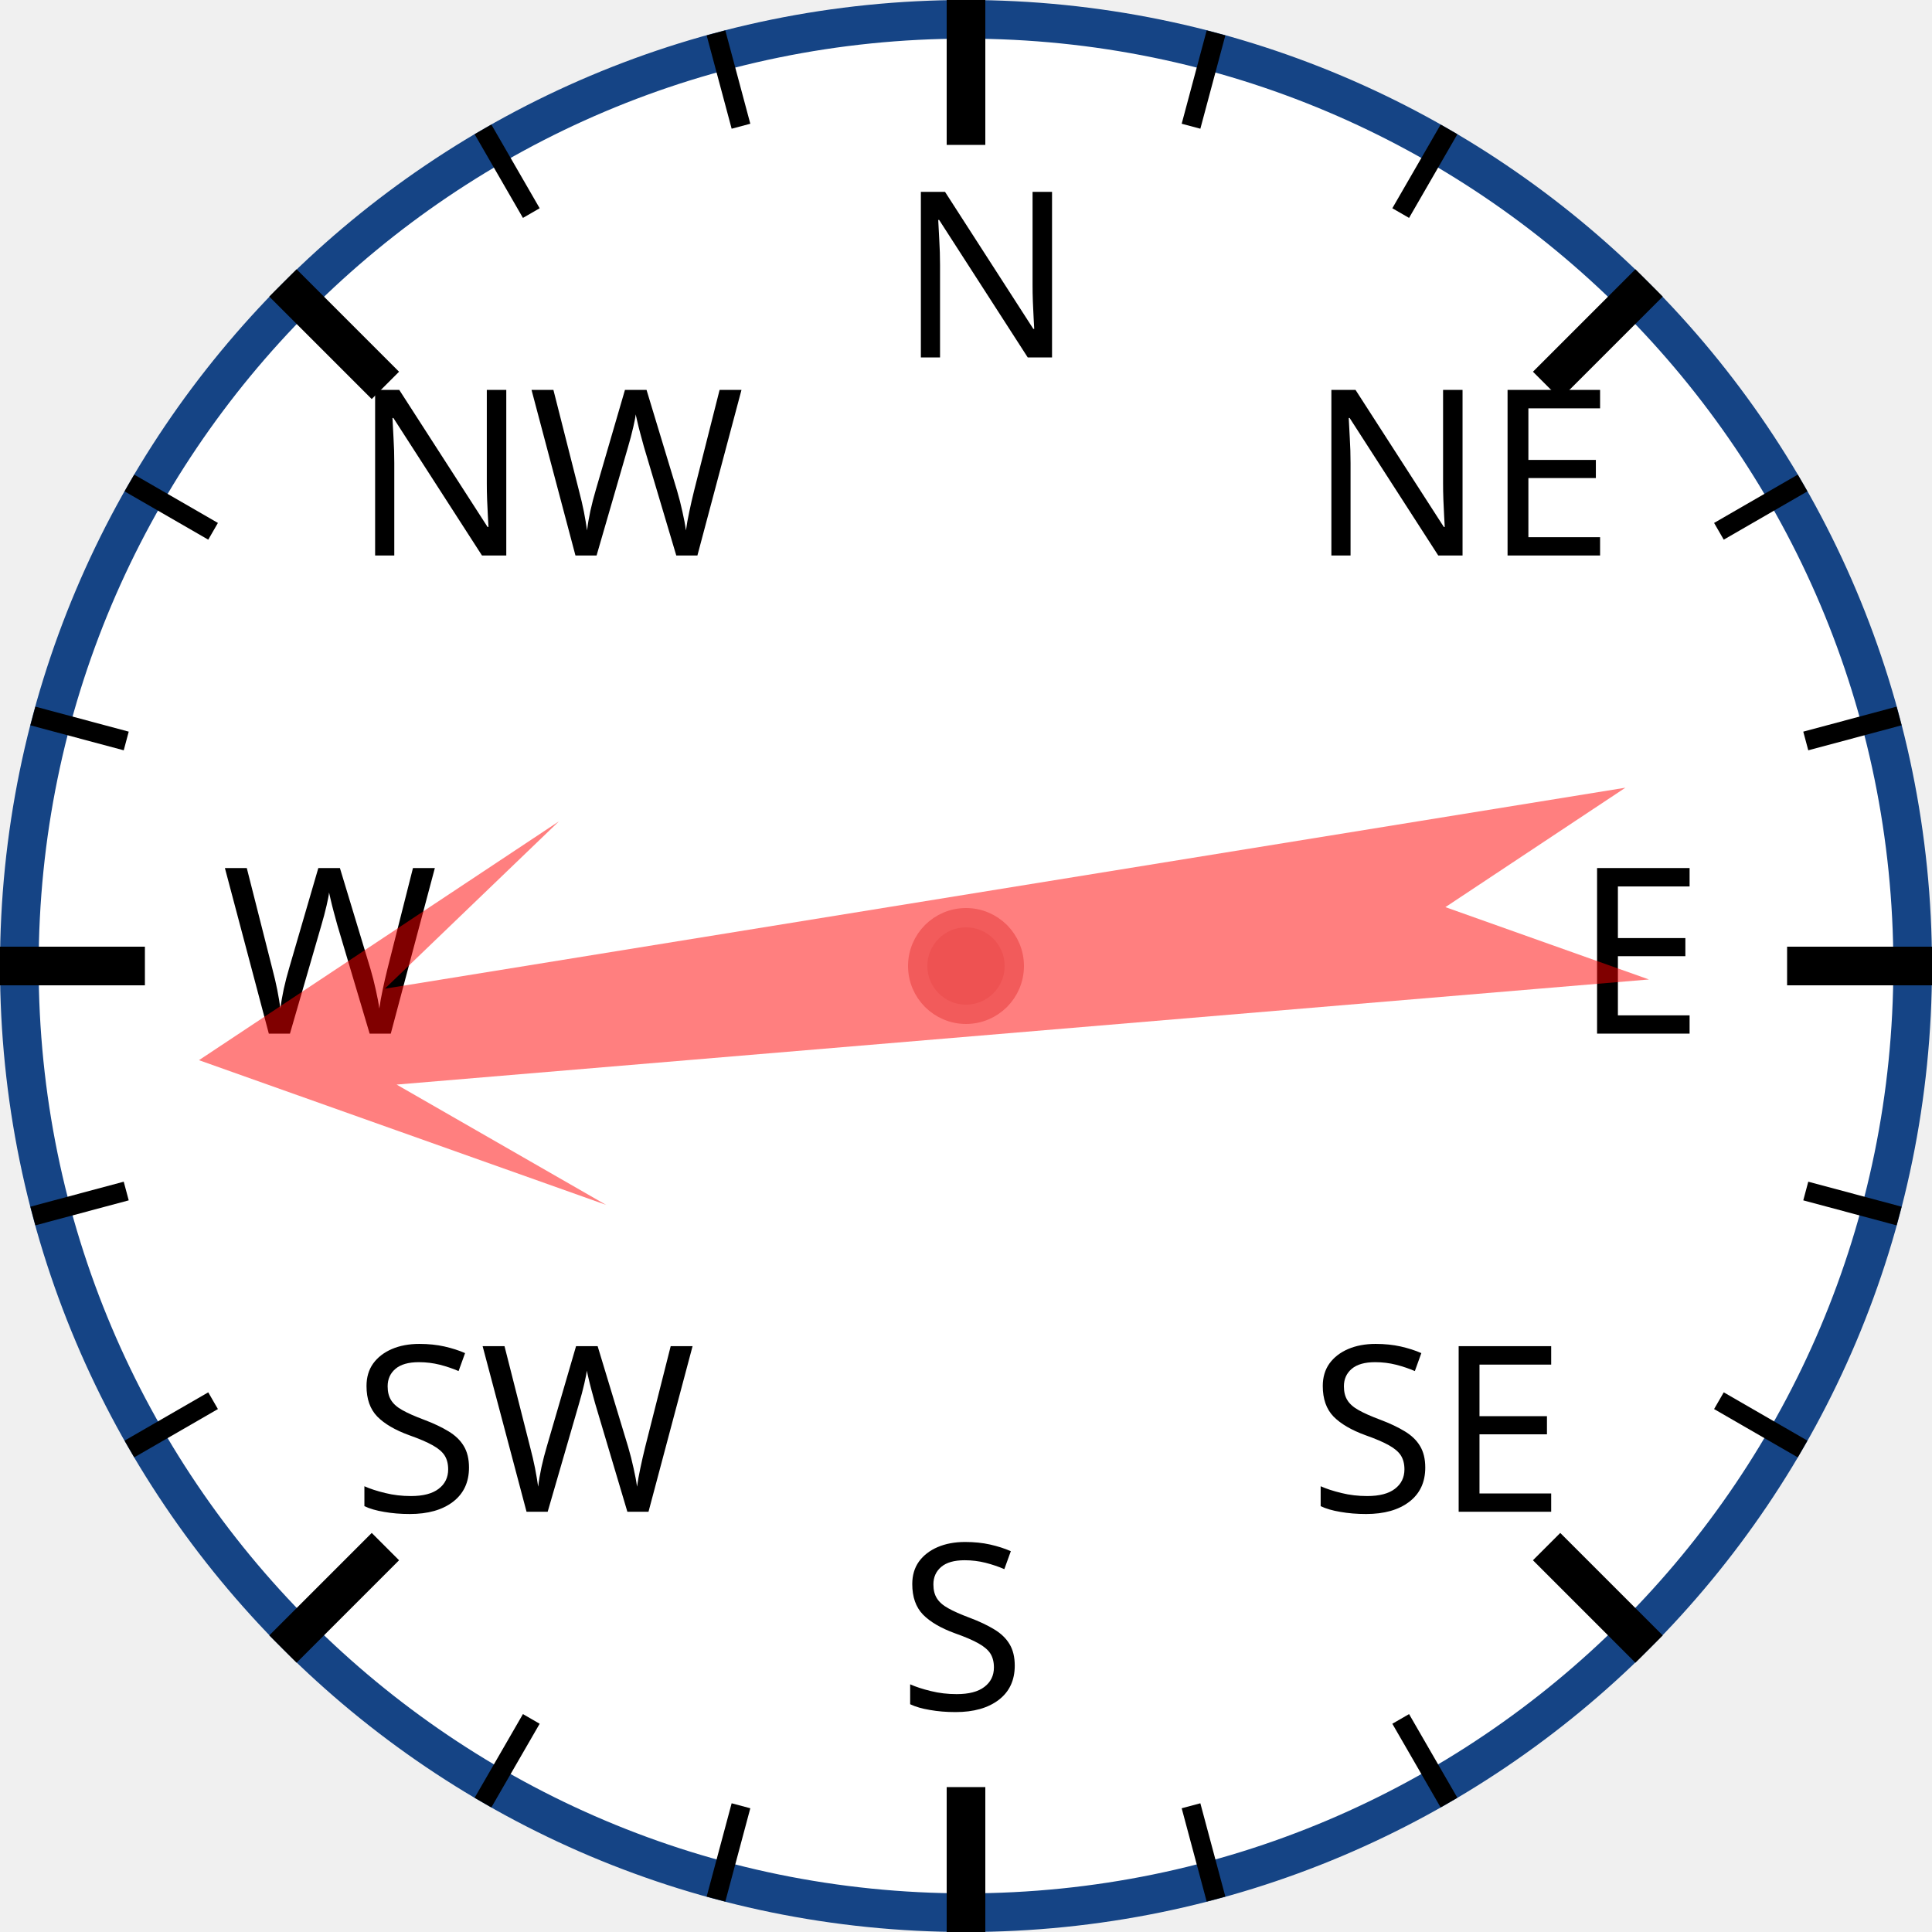
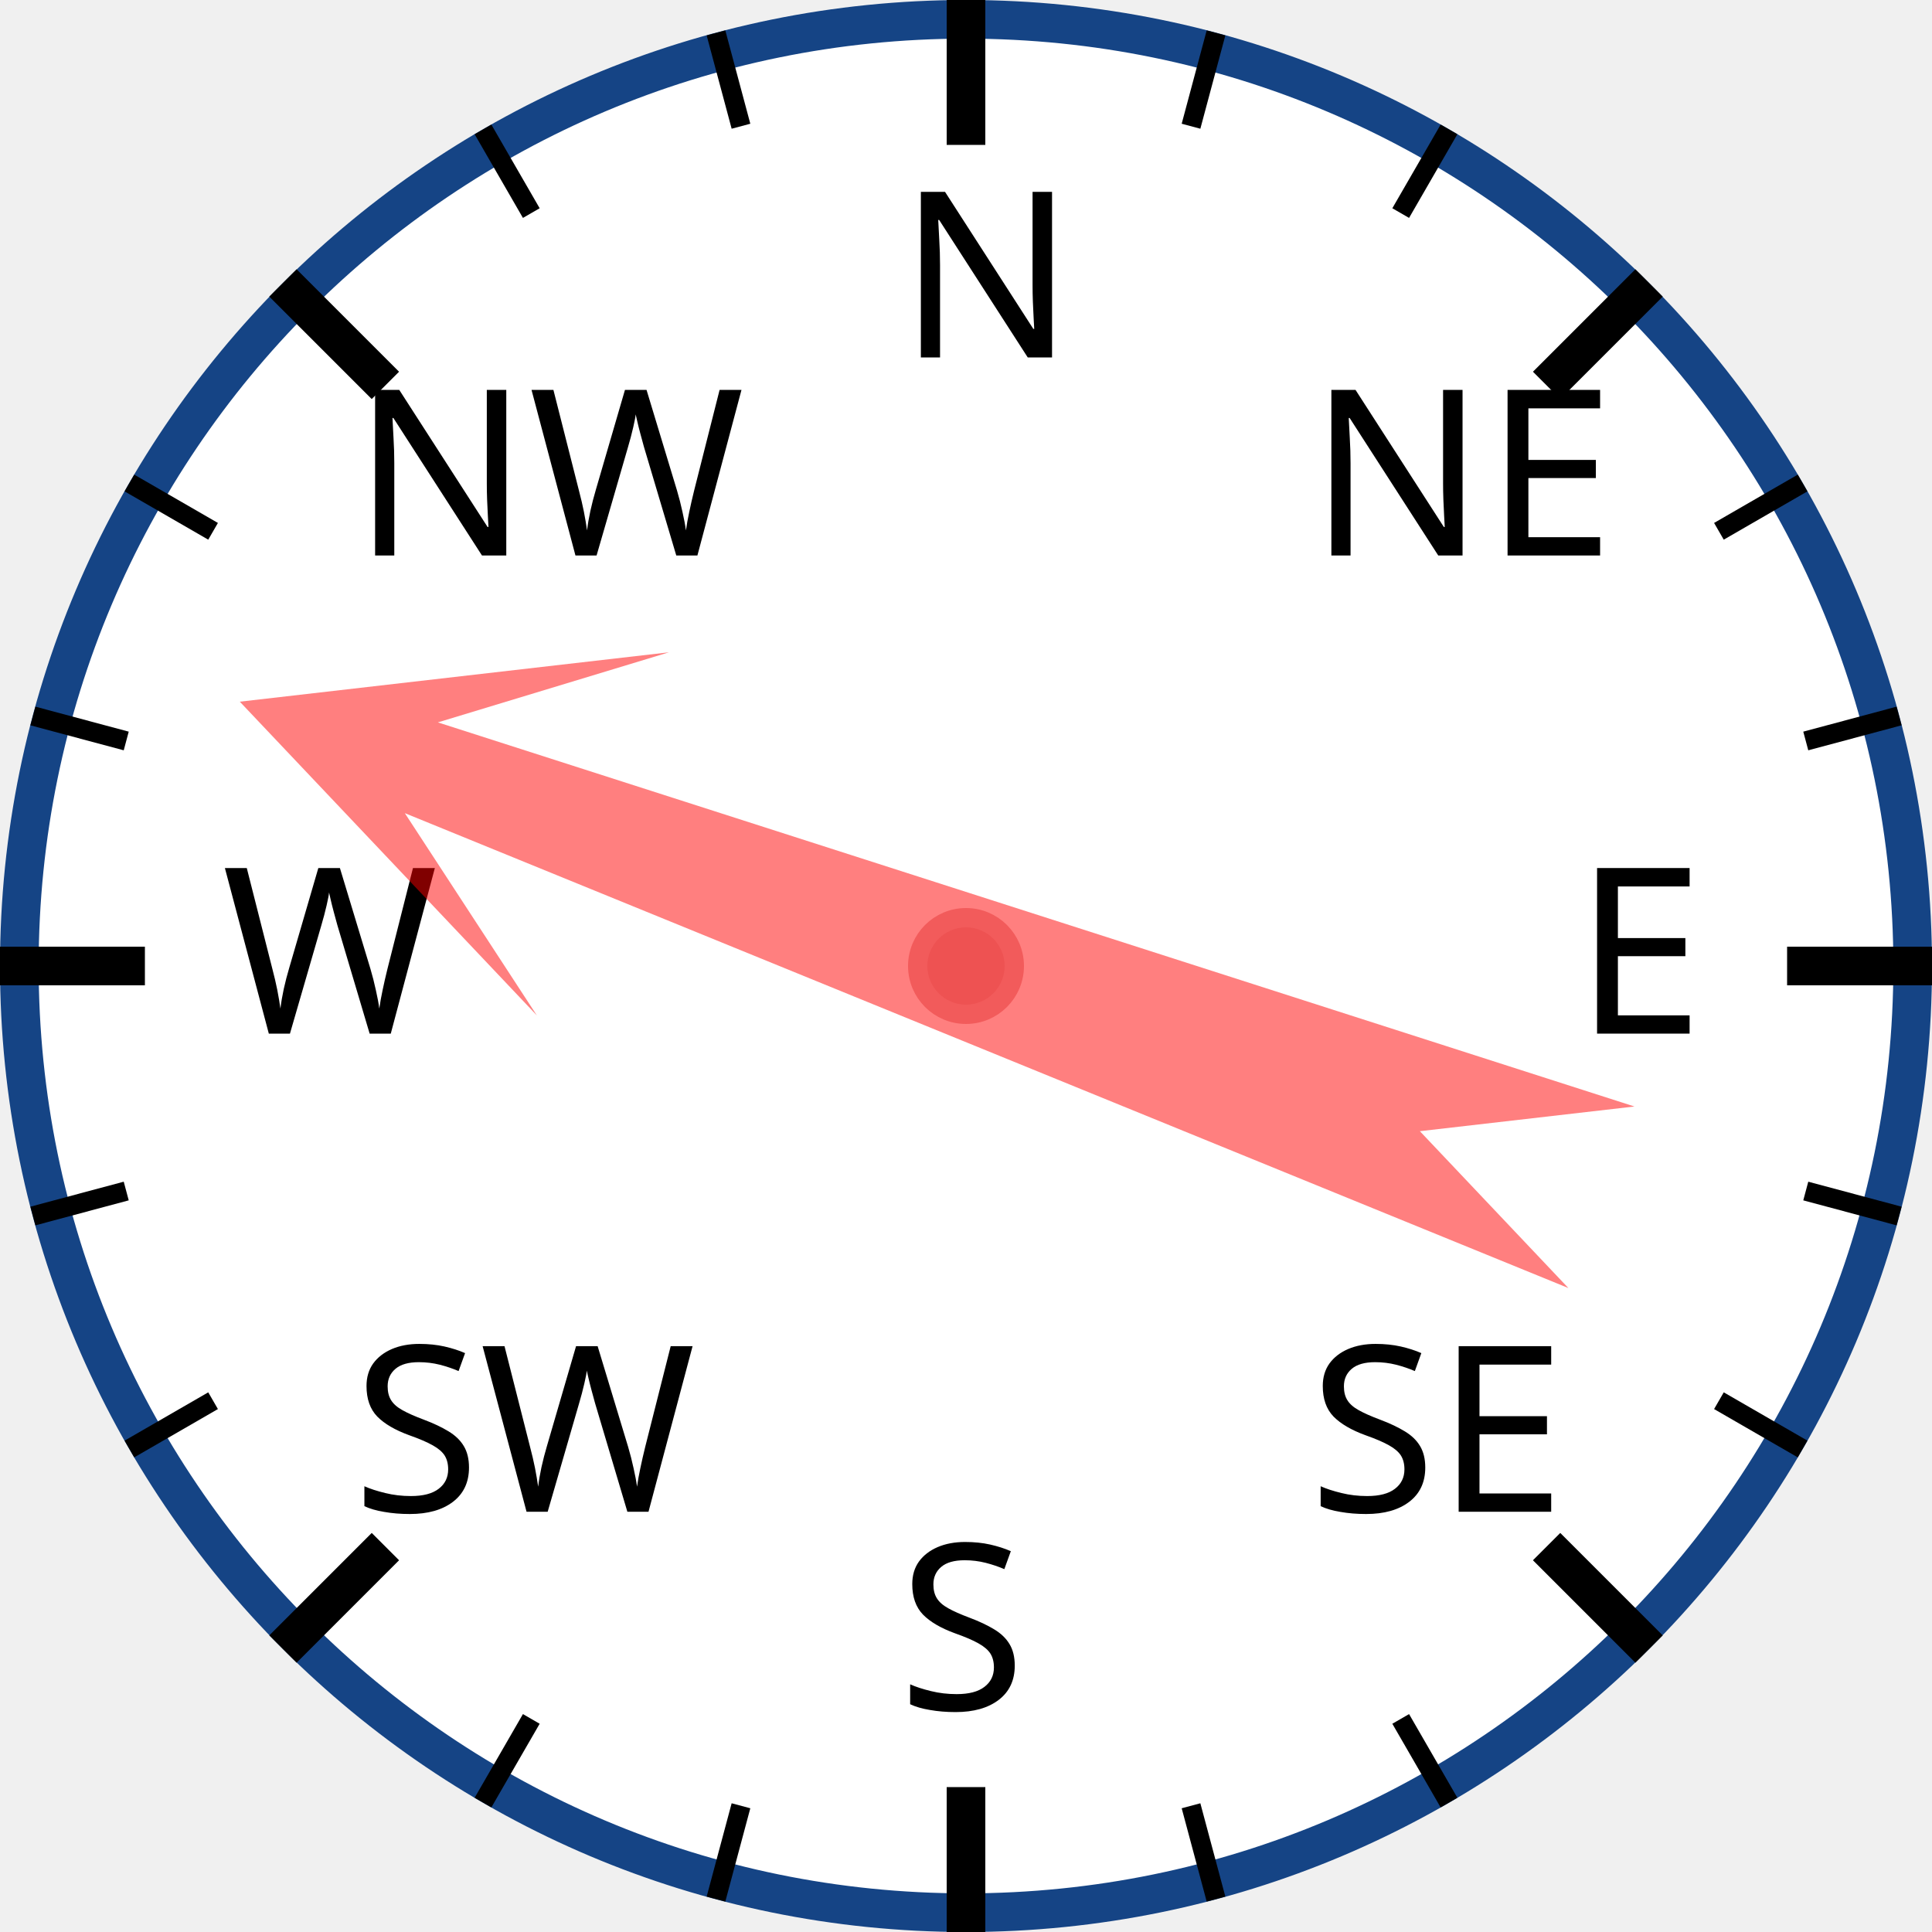
<svg xmlns="http://www.w3.org/2000/svg" width="120px" height="120px" viewBox="0 0 200 200">
  <circle cx="100" cy="100" r="98" style="fill: white; stroke: #154485; stroke-width: 4;" />
  <text x="93.0" y="37.0" style="font-family: sans-serif; font-size: 18pt;">N</text>
  <line x1="100.0" y1="0.0" x2="100.0" y2="15.0" style="stroke: black; stroke-width: 4;" />
  <line x1="74.118" y1="3.407" x2="76.706" y2="13.067" style="stroke: black; stroke-width: 2;" />
  <line x1="50" y1="13.397" x2="55" y2="22.058" style="stroke: black; stroke-width: 2;" />
  <text x="36.503" y="57.503" style="font-family: sans-serif; font-size: 18pt;">NW</text>
  <line x1="29.289" y1="29.289" x2="39.896" y2="39.896" style="stroke: black; stroke-width: 4;" />
  <line x1="13.397" y1="50" x2="22.058" y2="55" style="stroke: black; stroke-width: 2;" />
  <line x1="3.407" y1="74.118" x2="13.067" y2="76.706" style="stroke: black; stroke-width: 2;" />
  <text x="23.0" y="107.0" style="font-family: sans-serif; font-size: 18pt;">W</text>
  <line x1="0.0" y1="100.0" x2="15.0" y2="100.0" style="stroke: black; stroke-width: 4;" />
  <line x1="3.407" y1="125.882" x2="13.067" y2="123.294" style="stroke: black; stroke-width: 2;" />
  <line x1="13.397" y1="150" x2="22.058" y2="145" style="stroke: black; stroke-width: 2;" />
  <text x="36.503" y="156.497" style="font-family: sans-serif; font-size: 18pt;">SW</text>
  <line x1="29.289" y1="170.711" x2="39.896" y2="160.104" style="stroke: black; stroke-width: 4;" />
  <line x1="50" y1="186.603" x2="55" y2="177.942" style="stroke: black; stroke-width: 2;" />
  <line x1="74.118" y1="196.593" x2="76.706" y2="186.933" style="stroke: black; stroke-width: 2;" />
  <text x="93" y="177.0" style="font-family: sans-serif; font-size: 18pt;">S</text>
  <line x1="100" y1="200.0" x2="100" y2="185.0" style="stroke: black; stroke-width: 4;" />
  <line x1="125.882" y1="196.593" x2="123.294" y2="186.933" style="stroke: black; stroke-width: 2;" />
  <line x1="150.0" y1="186.603" x2="145.0" y2="177.942" style="stroke: black; stroke-width: 2;" />
  <text x="135.497" y="156.497" style="font-family: sans-serif; font-size: 18pt;">SE</text>
  <line x1="170.711" y1="170.711" x2="160.104" y2="160.104" style="stroke: black; stroke-width: 4;" />
  <line x1="186.603" y1="150" x2="177.942" y2="145" style="stroke: black; stroke-width: 2;" />
  <line x1="196.593" y1="125.882" x2="186.933" y2="123.294" style="stroke: black; stroke-width: 2;" />
  <text x="163.0" y="107" style="font-family: sans-serif; font-size: 18pt;">E</text>
  <line x1="200.0" y1="100" x2="185.0" y2="100" style="stroke: black; stroke-width: 4;" />
  <line x1="196.593" y1="74.118" x2="186.933" y2="76.706" style="stroke: black; stroke-width: 2;" />
  <line x1="186.603" y1="50" x2="177.942" y2="55" style="stroke: black; stroke-width: 2;" />
  <text x="135.497" y="57.503" style="font-family: sans-serif; font-size: 18pt;">NE</text>
  <line x1="170.711" y1="29.289" x2="160.104" y2="39.896" style="stroke: black; stroke-width: 4;" />
  <line x1="150" y1="13.397" x2="145" y2="22.058" style="stroke: black; stroke-width: 2;" />
  <line x1="125.882" y1="3.407" x2="123.294" y2="13.067" style="stroke: black; stroke-width: 2;" />
-   <polygon points="100 20 120 60 105 40 110 170 100 150 90 170 95 40 80 60" style="fill: red; fill-opacity: 0.5;" transform="rotate(263,100,100)" />
+   <polygon points="100 20 120 60 105 40 110 170 100 150 90 170 95 40 80 60" style="fill: red; fill-opacity: 0.5;" transform="rotate(290,100,100)" />
  <circle cx="100" cy="100" r="5" style="fill: #EE5252; stroke: #F25B5B; stroke-width: 2;" />
</svg>
